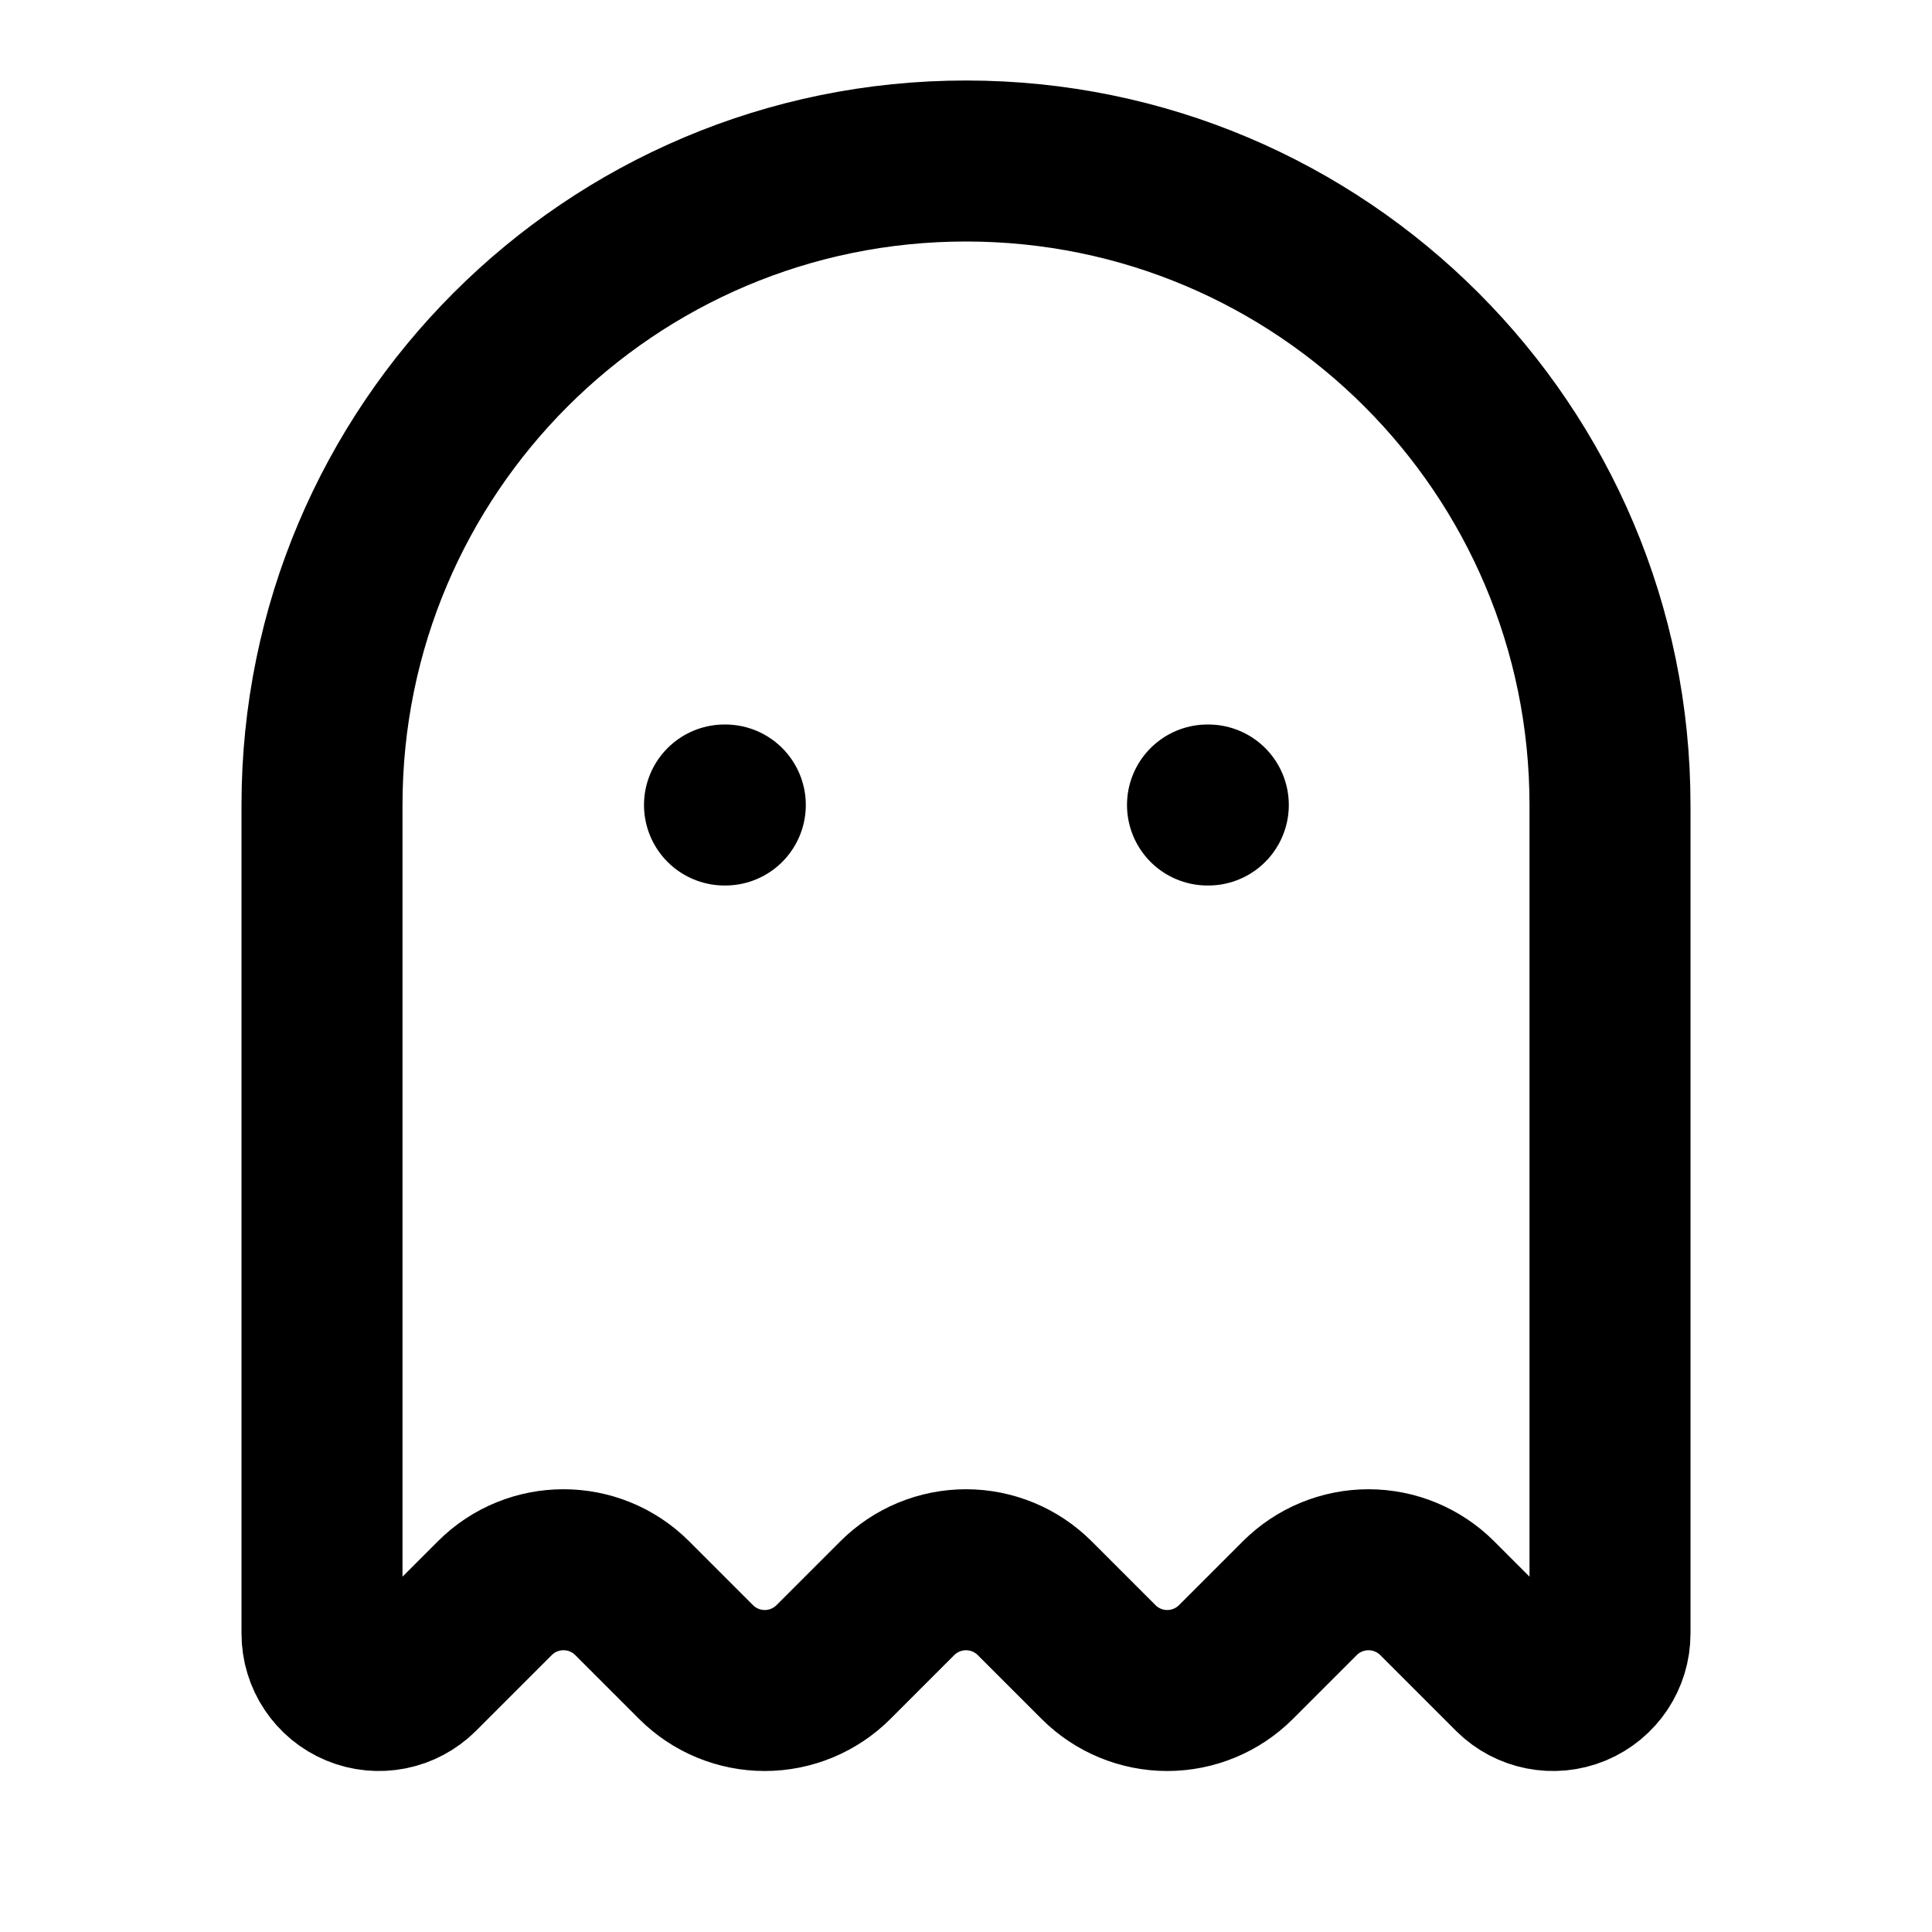
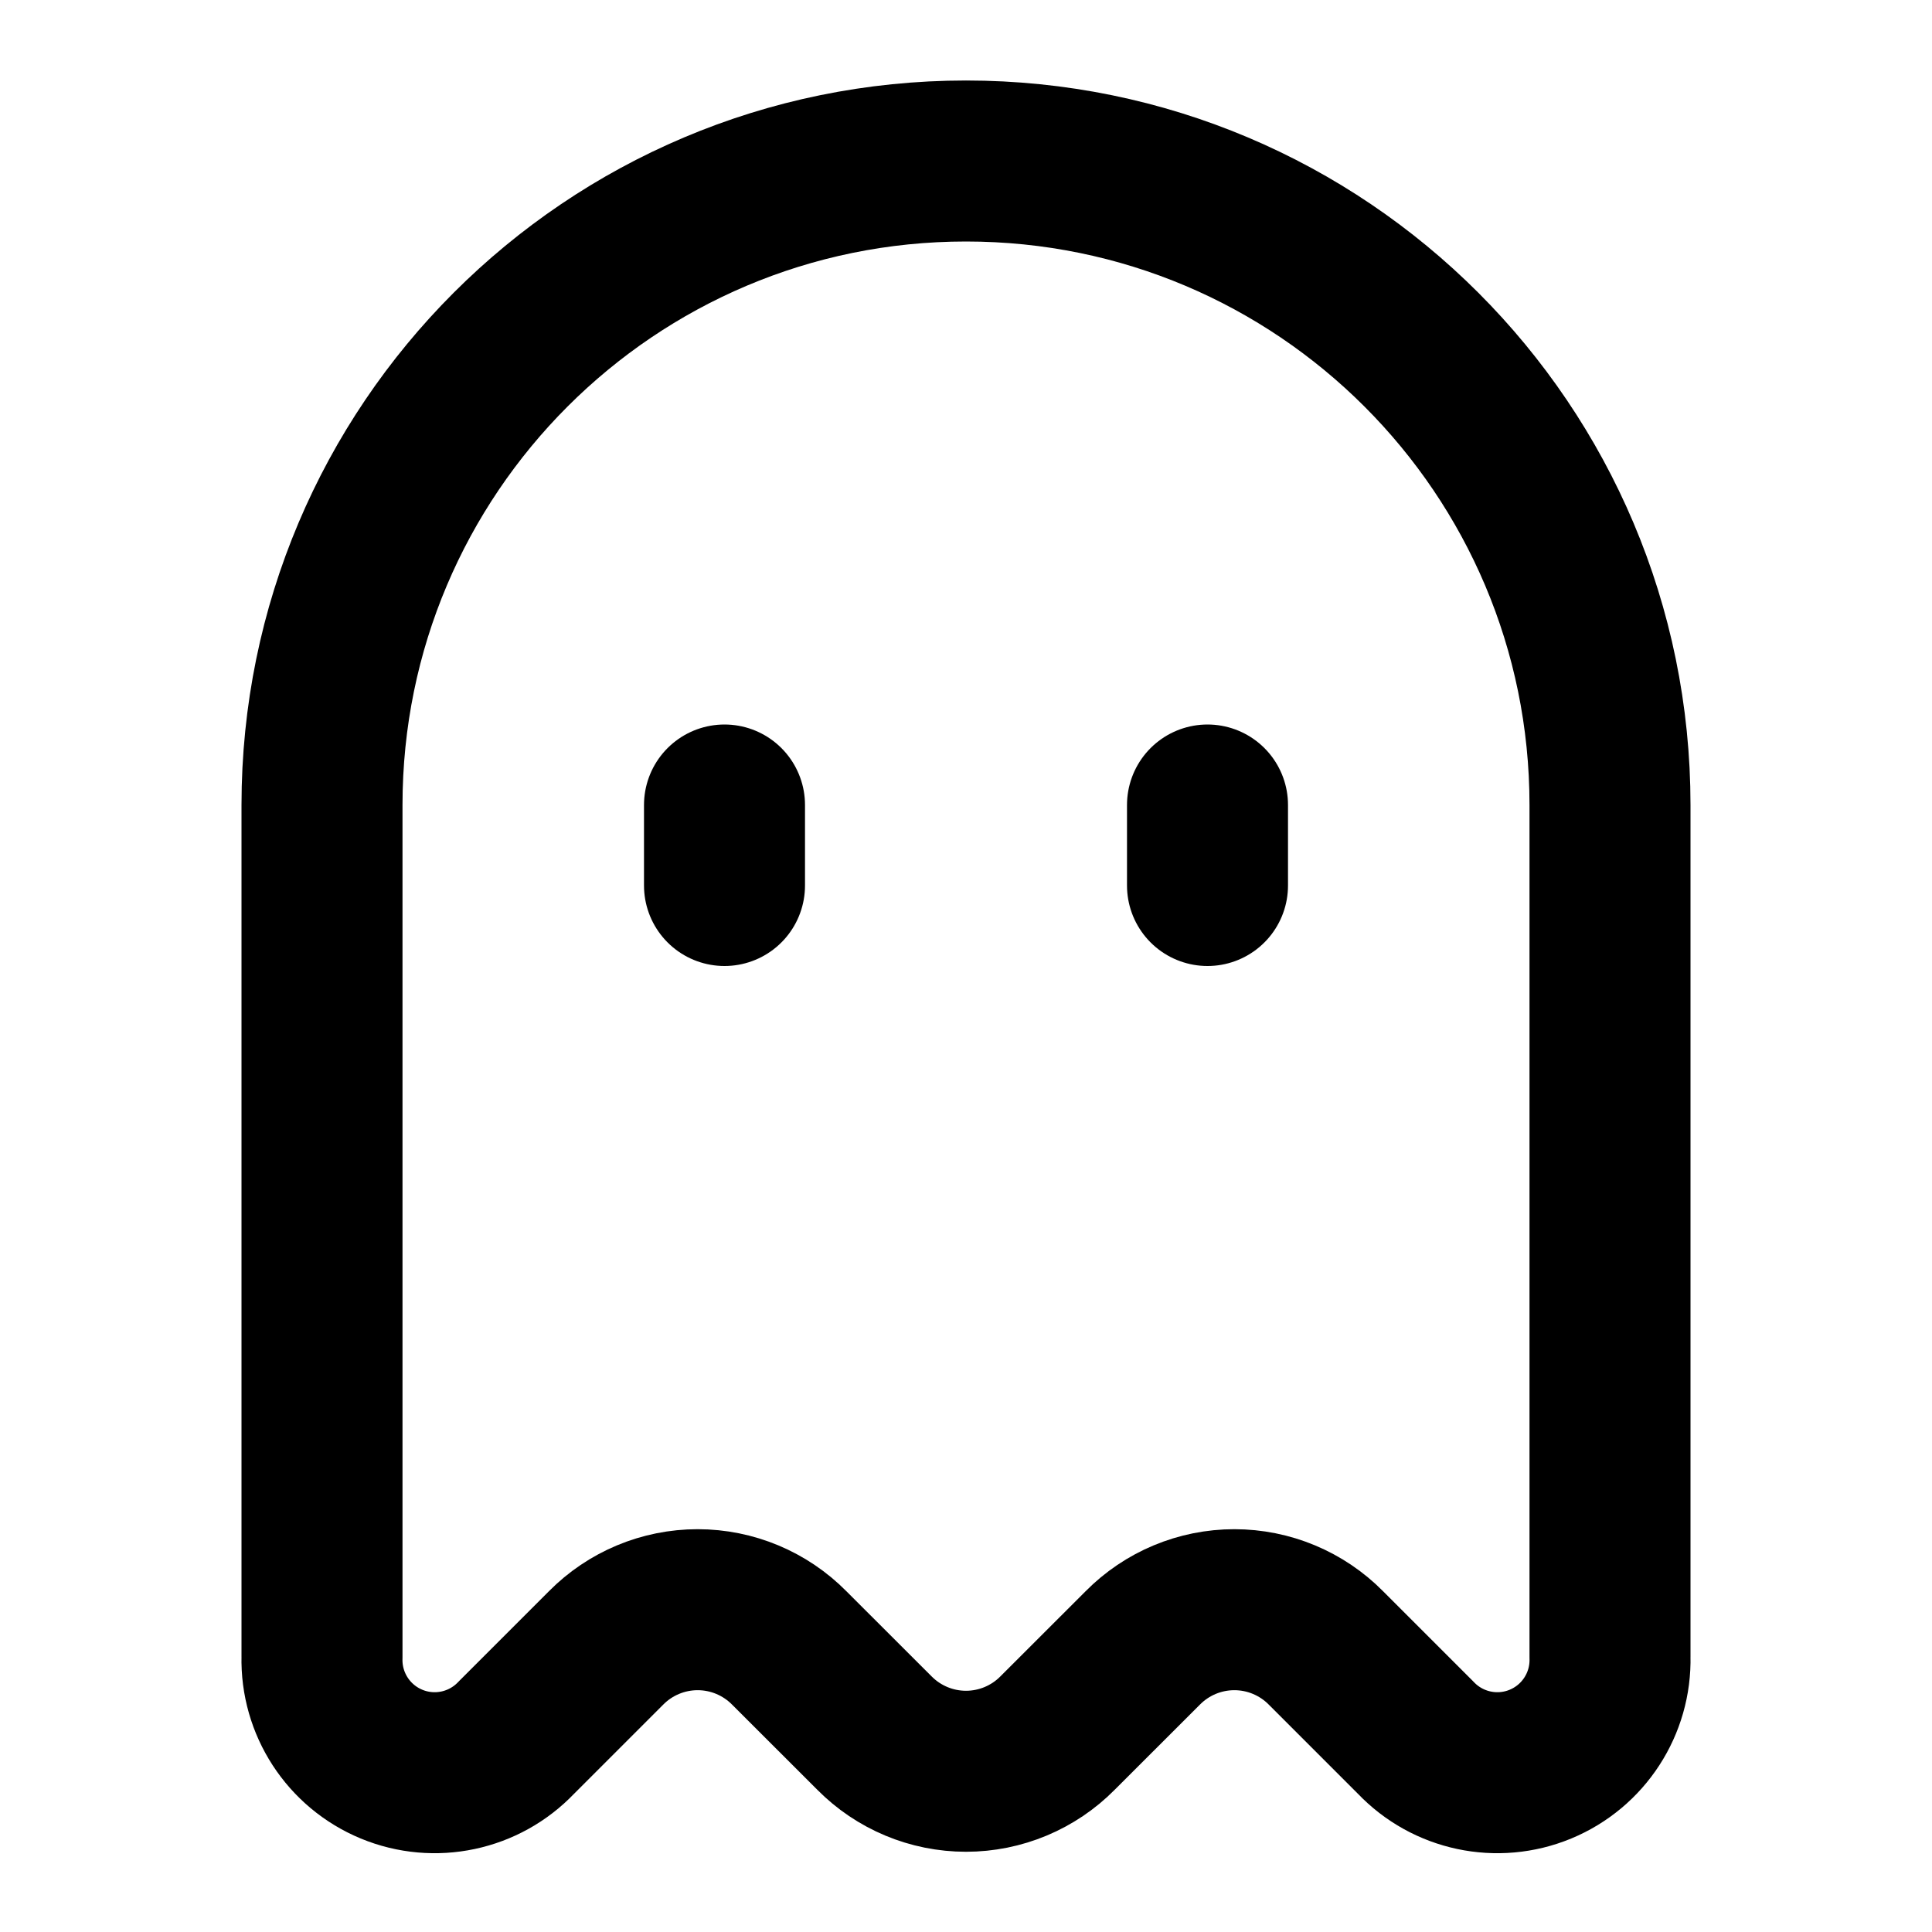
<svg xmlns="http://www.w3.org/2000/svg" width="24" height="24" viewBox="0 0 24 24" fill="none" stroke="currentColor" stroke-width="2" stroke-linecap="round" stroke-linejoin="round">
-   <path d="M11.146 19.854a1.207 1.207 0 0 1 1.708 0l.792.792a1.207 1.207 0 0 0 1.708 0l.792-.792a1.207 1.207 0 0 1 1.708 0l.94.94A.707.707 0 0 0 20 20.293V10a8 8 0 0 0-16 0v10.293a.707.707 0 0 0 1.207.5l.94-.94a1.207 1.207 0 0 1 1.707.001l.792.792a1.207 1.207 0 0 0 1.708 0z" />
-   <path d="M15 10h.01" />
-   <path d="M9 10h.01" />
+   <path d="M15 10v1" />
+   <path d="M7.528 20.472a1.6 1.6 0 012.277 0l1.057 1.056a1.6 1.6 0 002.276 0l1.057-1.056a1.6 1.6 0 012.277 0l1.114 1.114a1.4 1.4 0 002.414-1V10a8 8 0 00-16 0v10.586a1.4 1.4 0 002.414 1z" />
+   <path d="M9 10v1" />
</svg>
